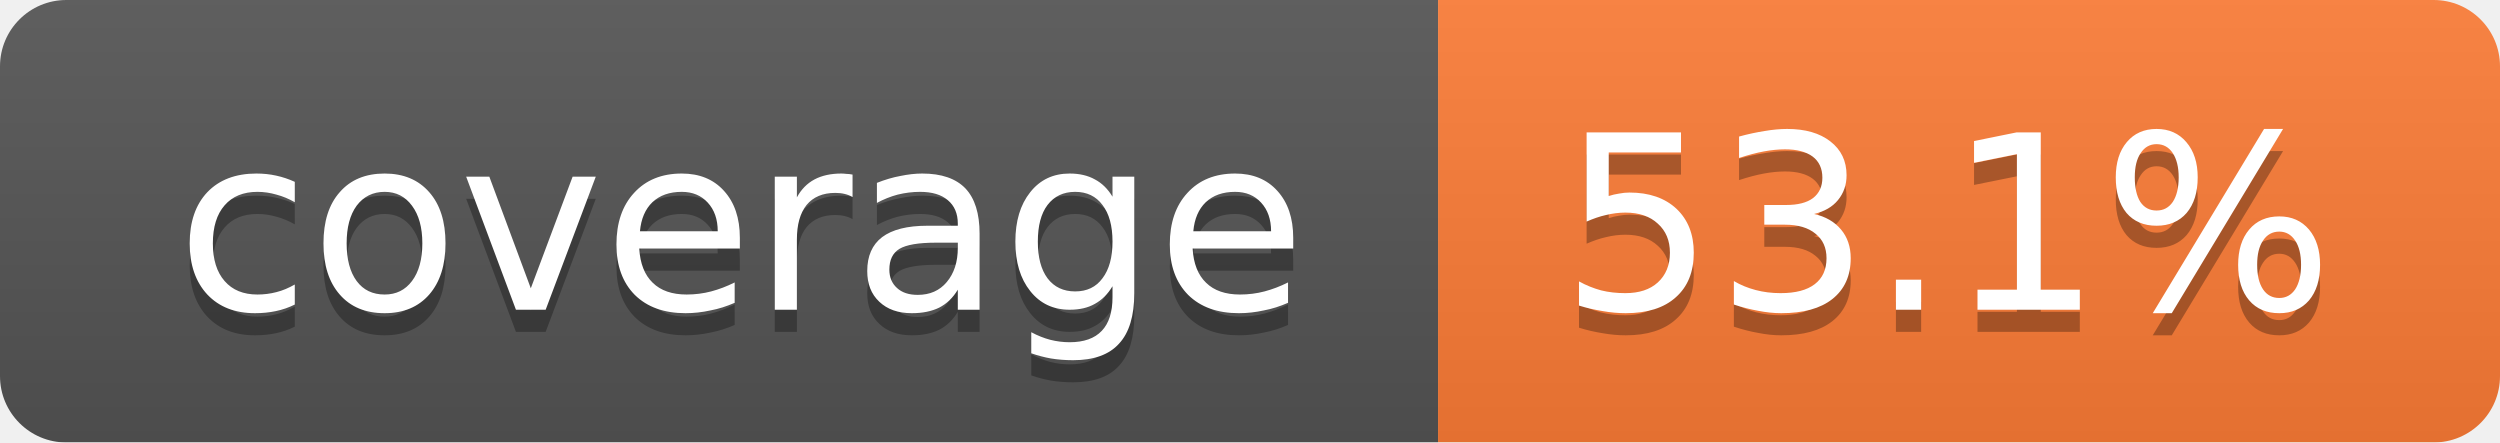
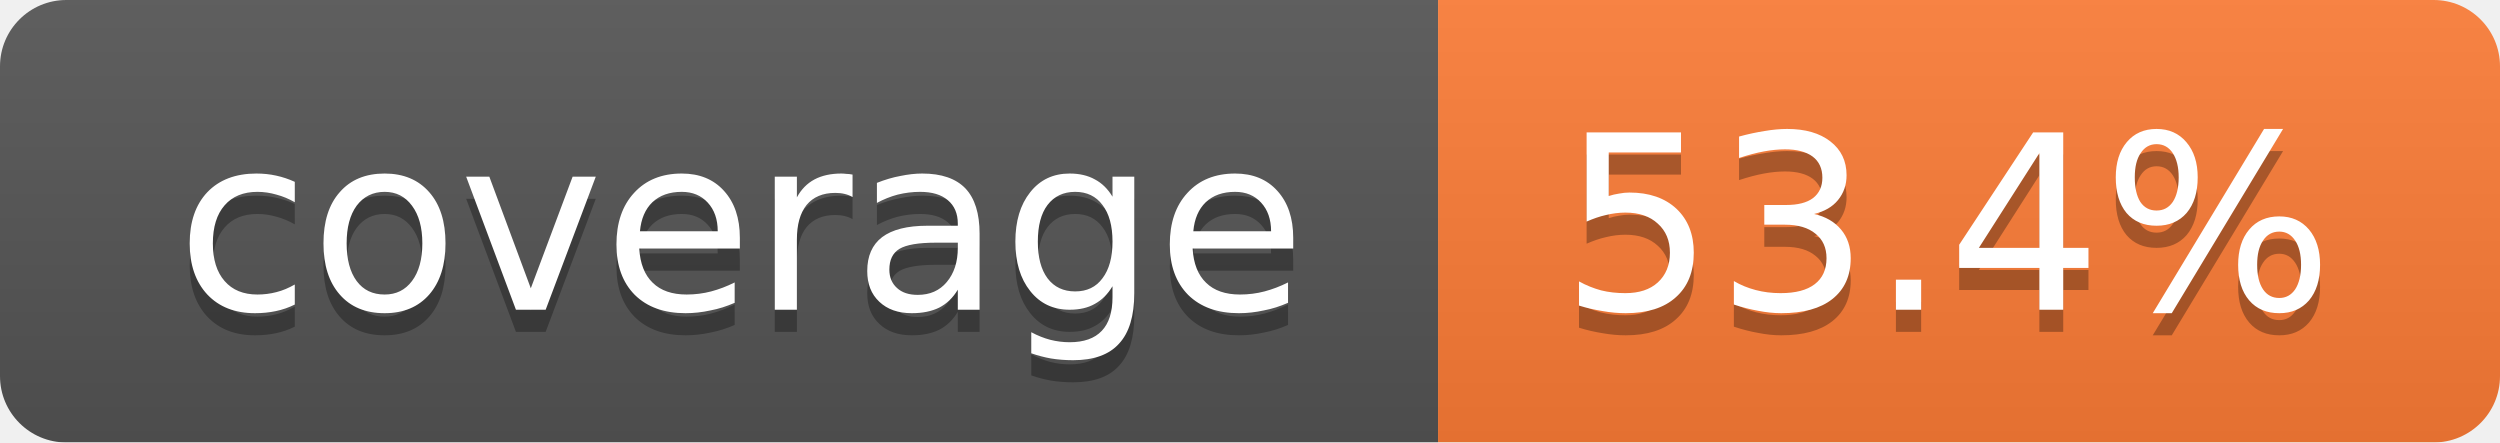
<svg xmlns="http://www.w3.org/2000/svg" width="113" height="20">
  <linearGradient id="smooth" x2="0" y2="100%">
    <stop offset="0" stop-color="#bbb" stop-opacity=".1" />
    <stop offset="1" stop-opacity=".1" />
  </linearGradient>
  <mask id="round">
    <rect width="113" height="20" rx="3" fill="#fff" />
  </mask>
  <g mask="url(#round)">
    <rect width="65" height="20" fill="#555" />
    <rect x="65" width="48" height="20" fill="#fe7d37" />
    <rect width="113" height="20" fill="url(#smooth)" />
  </g>
  <g fill="#fff" text-anchor="middle" font-family="DejaVu Sans,Verdana,Geneva,sans-serif" font-size="11">
    <text x="33.5" y="15" fill="#010101" fill-opacity=".3">coverage</text>
    <text x="33.5" y="14">coverage</text>
-     <text x="88" y="15" fill="#010101" fill-opacity=".3">53.1%</text>
-     <text x="88" y="14">53.1%</text>
+     <text x="88" y="15" fill="#010101" fill-opacity=".3">53.4%</text>
+     <text x="88" y="14">53.4%</text>
  </g>
</svg>
